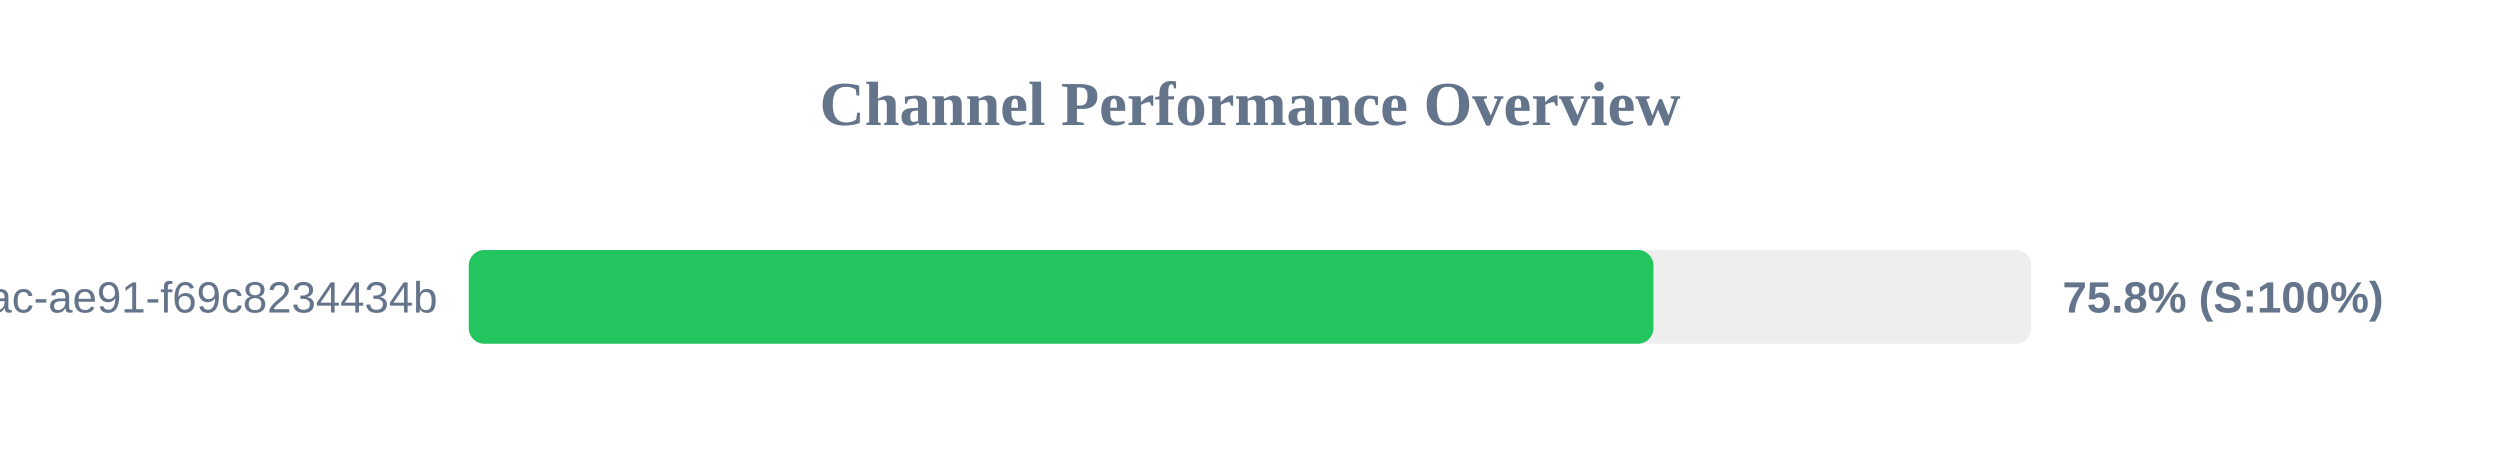
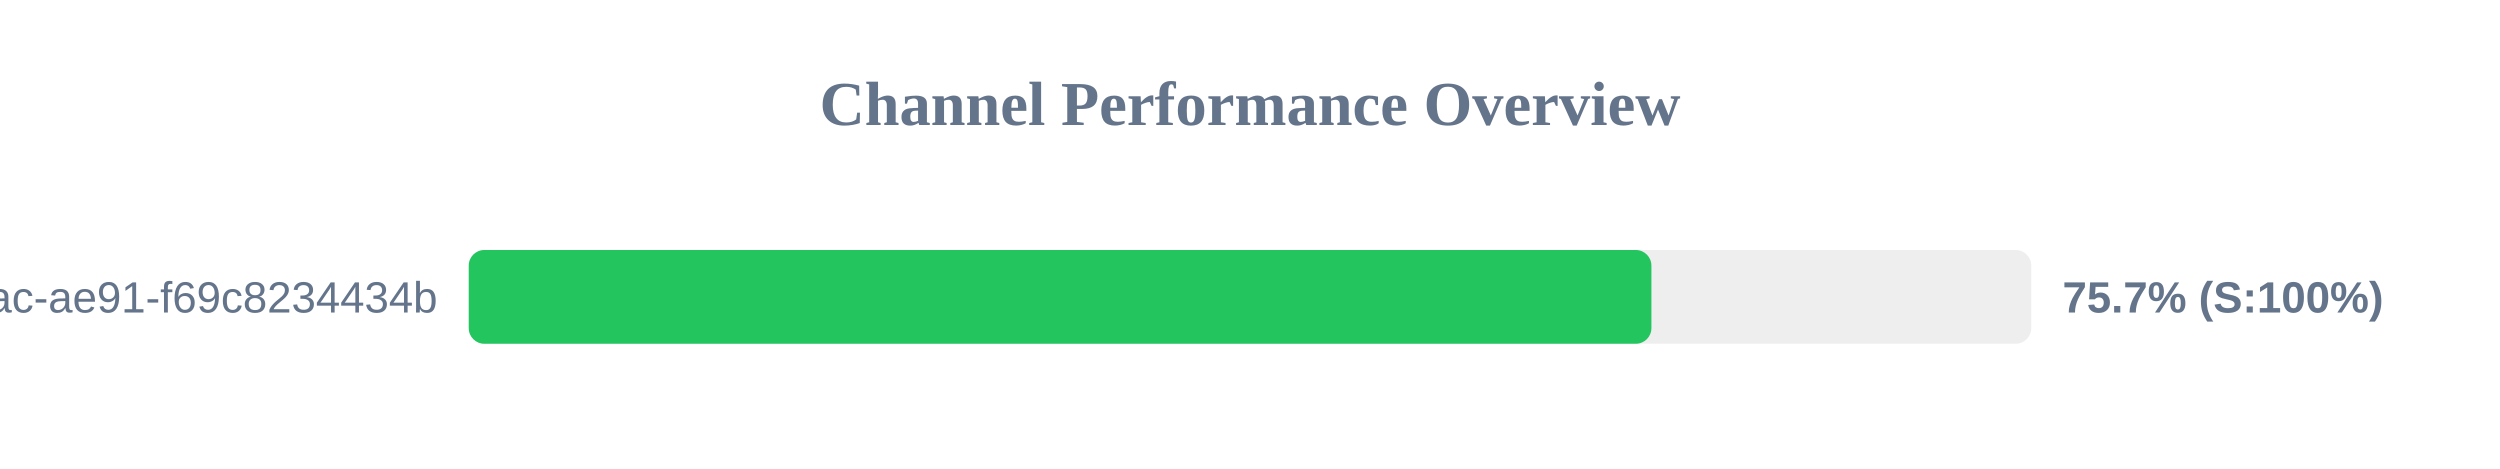
<svg xmlns="http://www.w3.org/2000/svg" width="800" height="150" version="1.1">
  <style>
        .row { font: 14px Arial; fill: #64748b; }
        .score { font: bold 14px Arial; fill: #64748b; }
    </style>
  <text x="400" y="40" text-anchor="middle" font-size="20px" font-weight="bold" fill="#64748b">Channel Performance Overview</text>
  <rect x="150" y="80" width="500" height="30" fill="#eee" rx="5" />
-   <rect x="150" y="80" width="379.1" height="30" fill="#22c55e" rx="5" />
+   <rect x="150" y="80" width="378.45" height="30" fill="#22c55e" rx="5" />
  <text x="140" y="100" text-anchor="end" class="row">?uuid=942b9cb8-92fa-46ac-ae91-f69c8234434b</text>
-   <text x="660" y="100" text-anchor="start" class="score">75.8% (S:100%)</text>
+   <text x="660" y="100" text-anchor="start" class="score">75.7% (S:100%)</text>
</svg>
